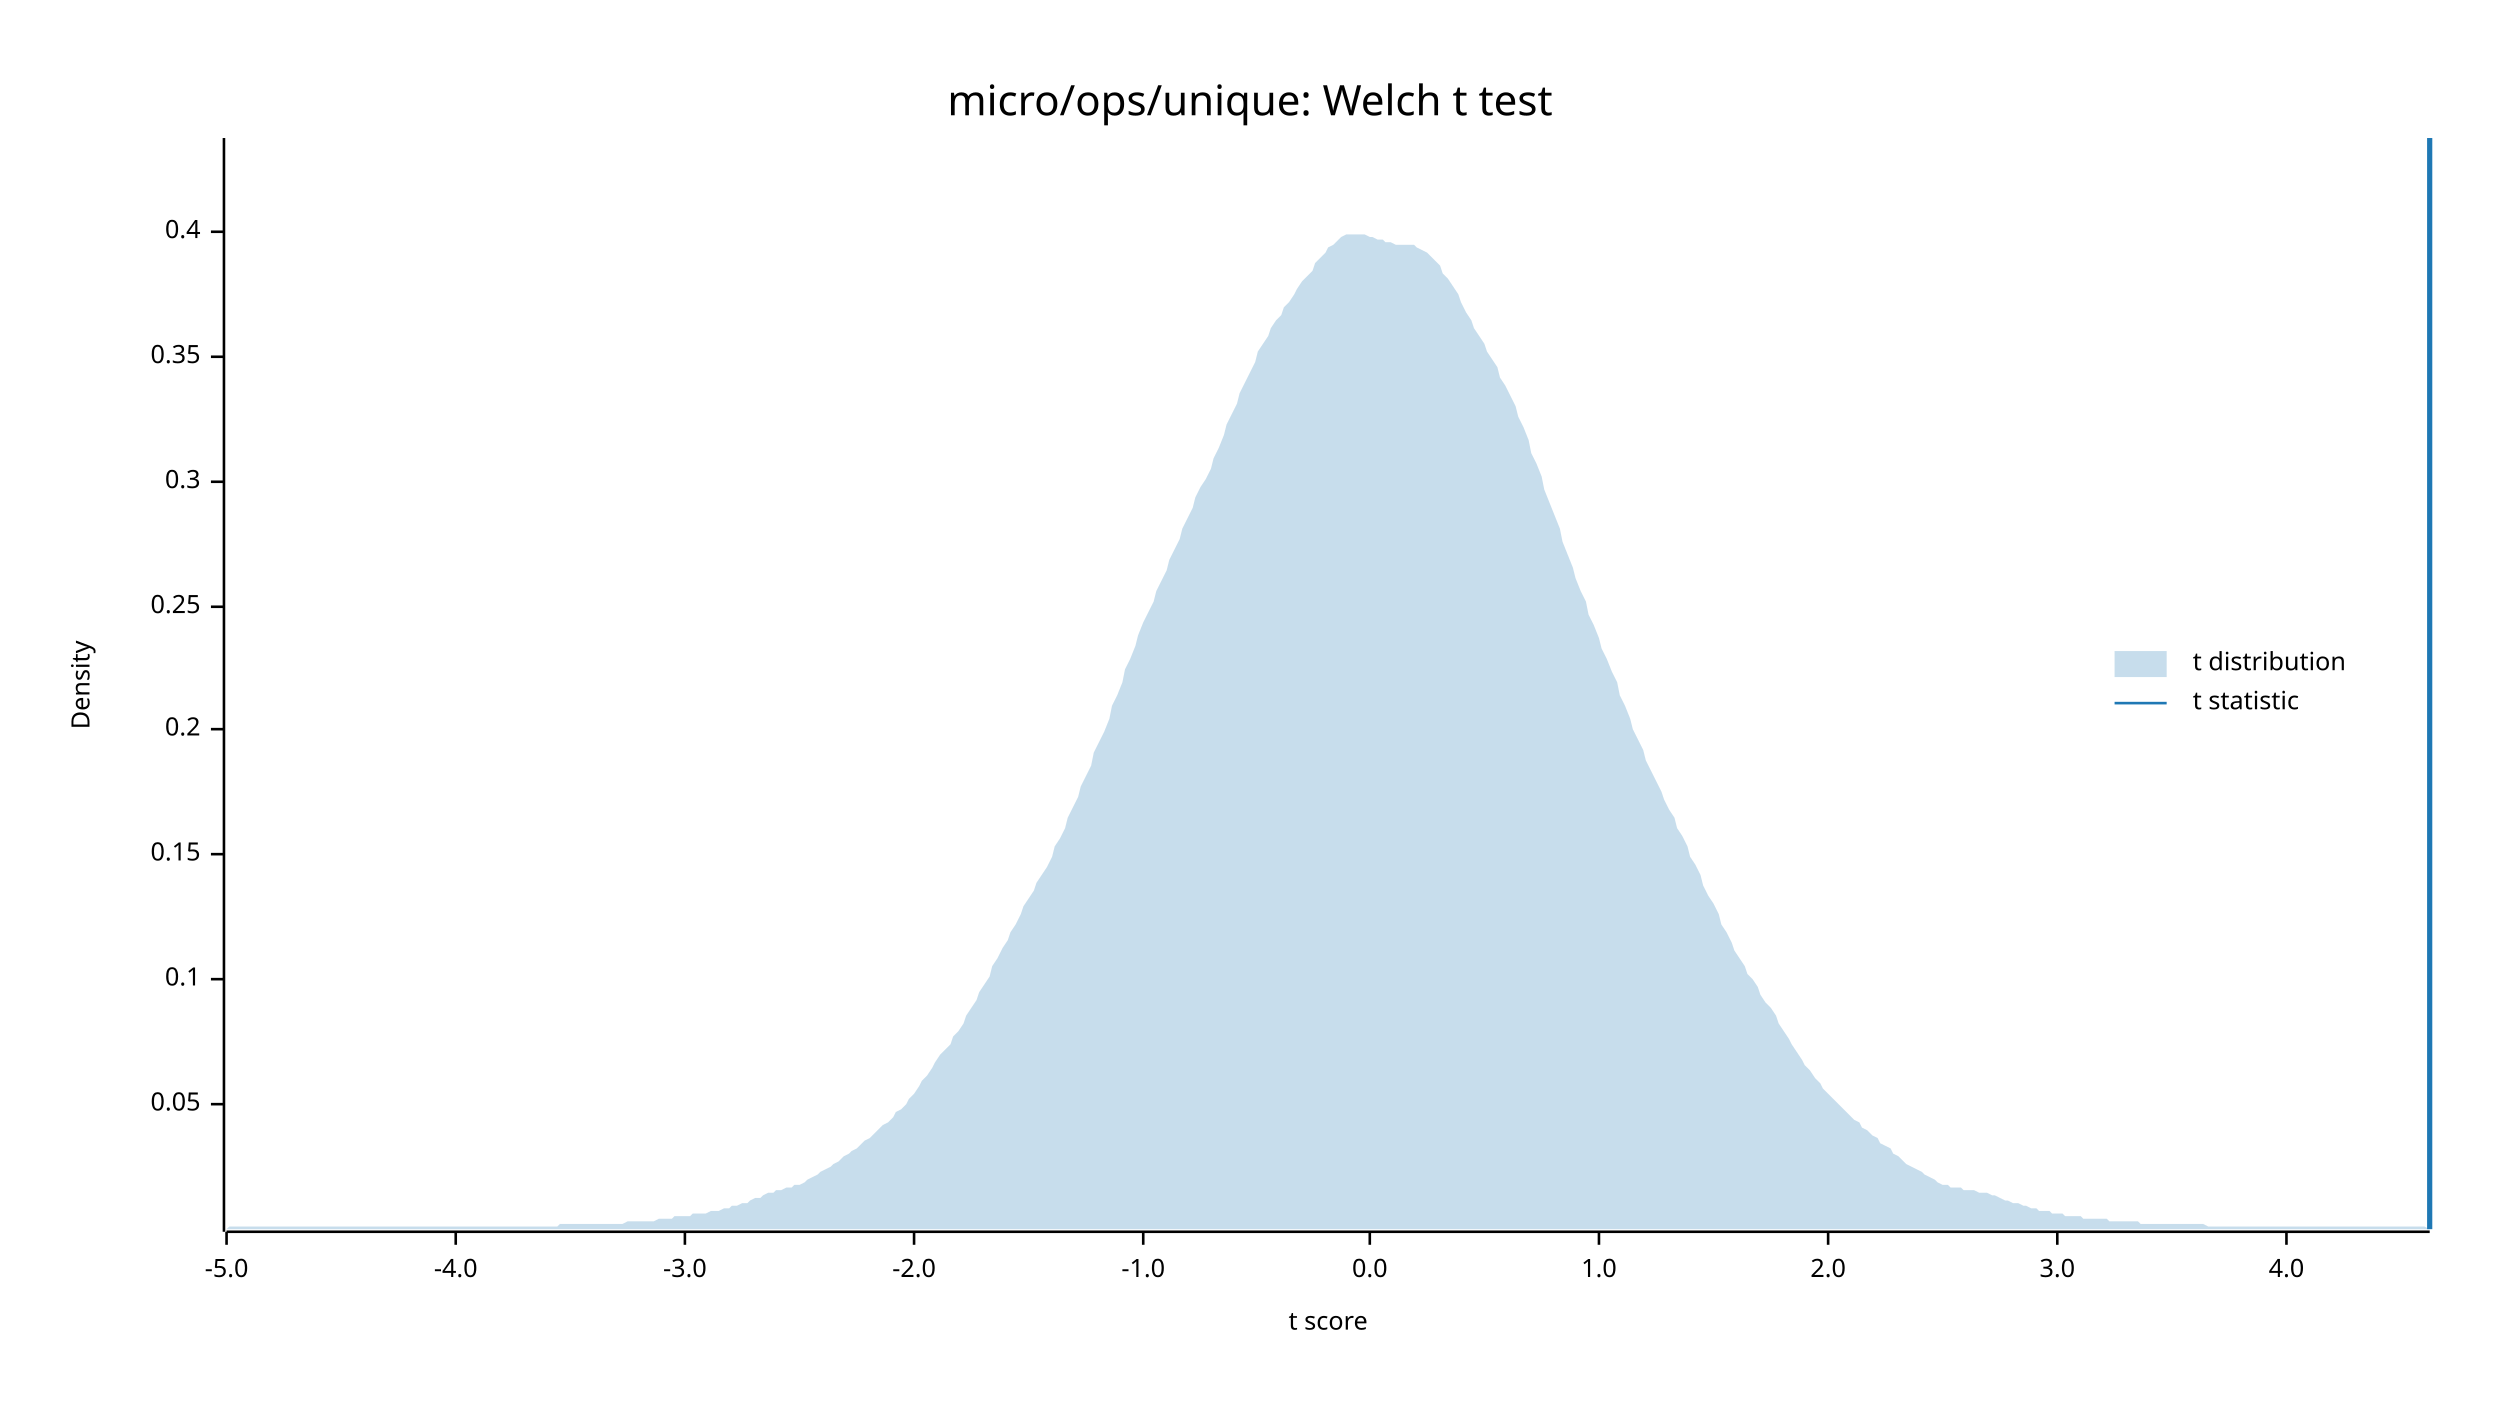
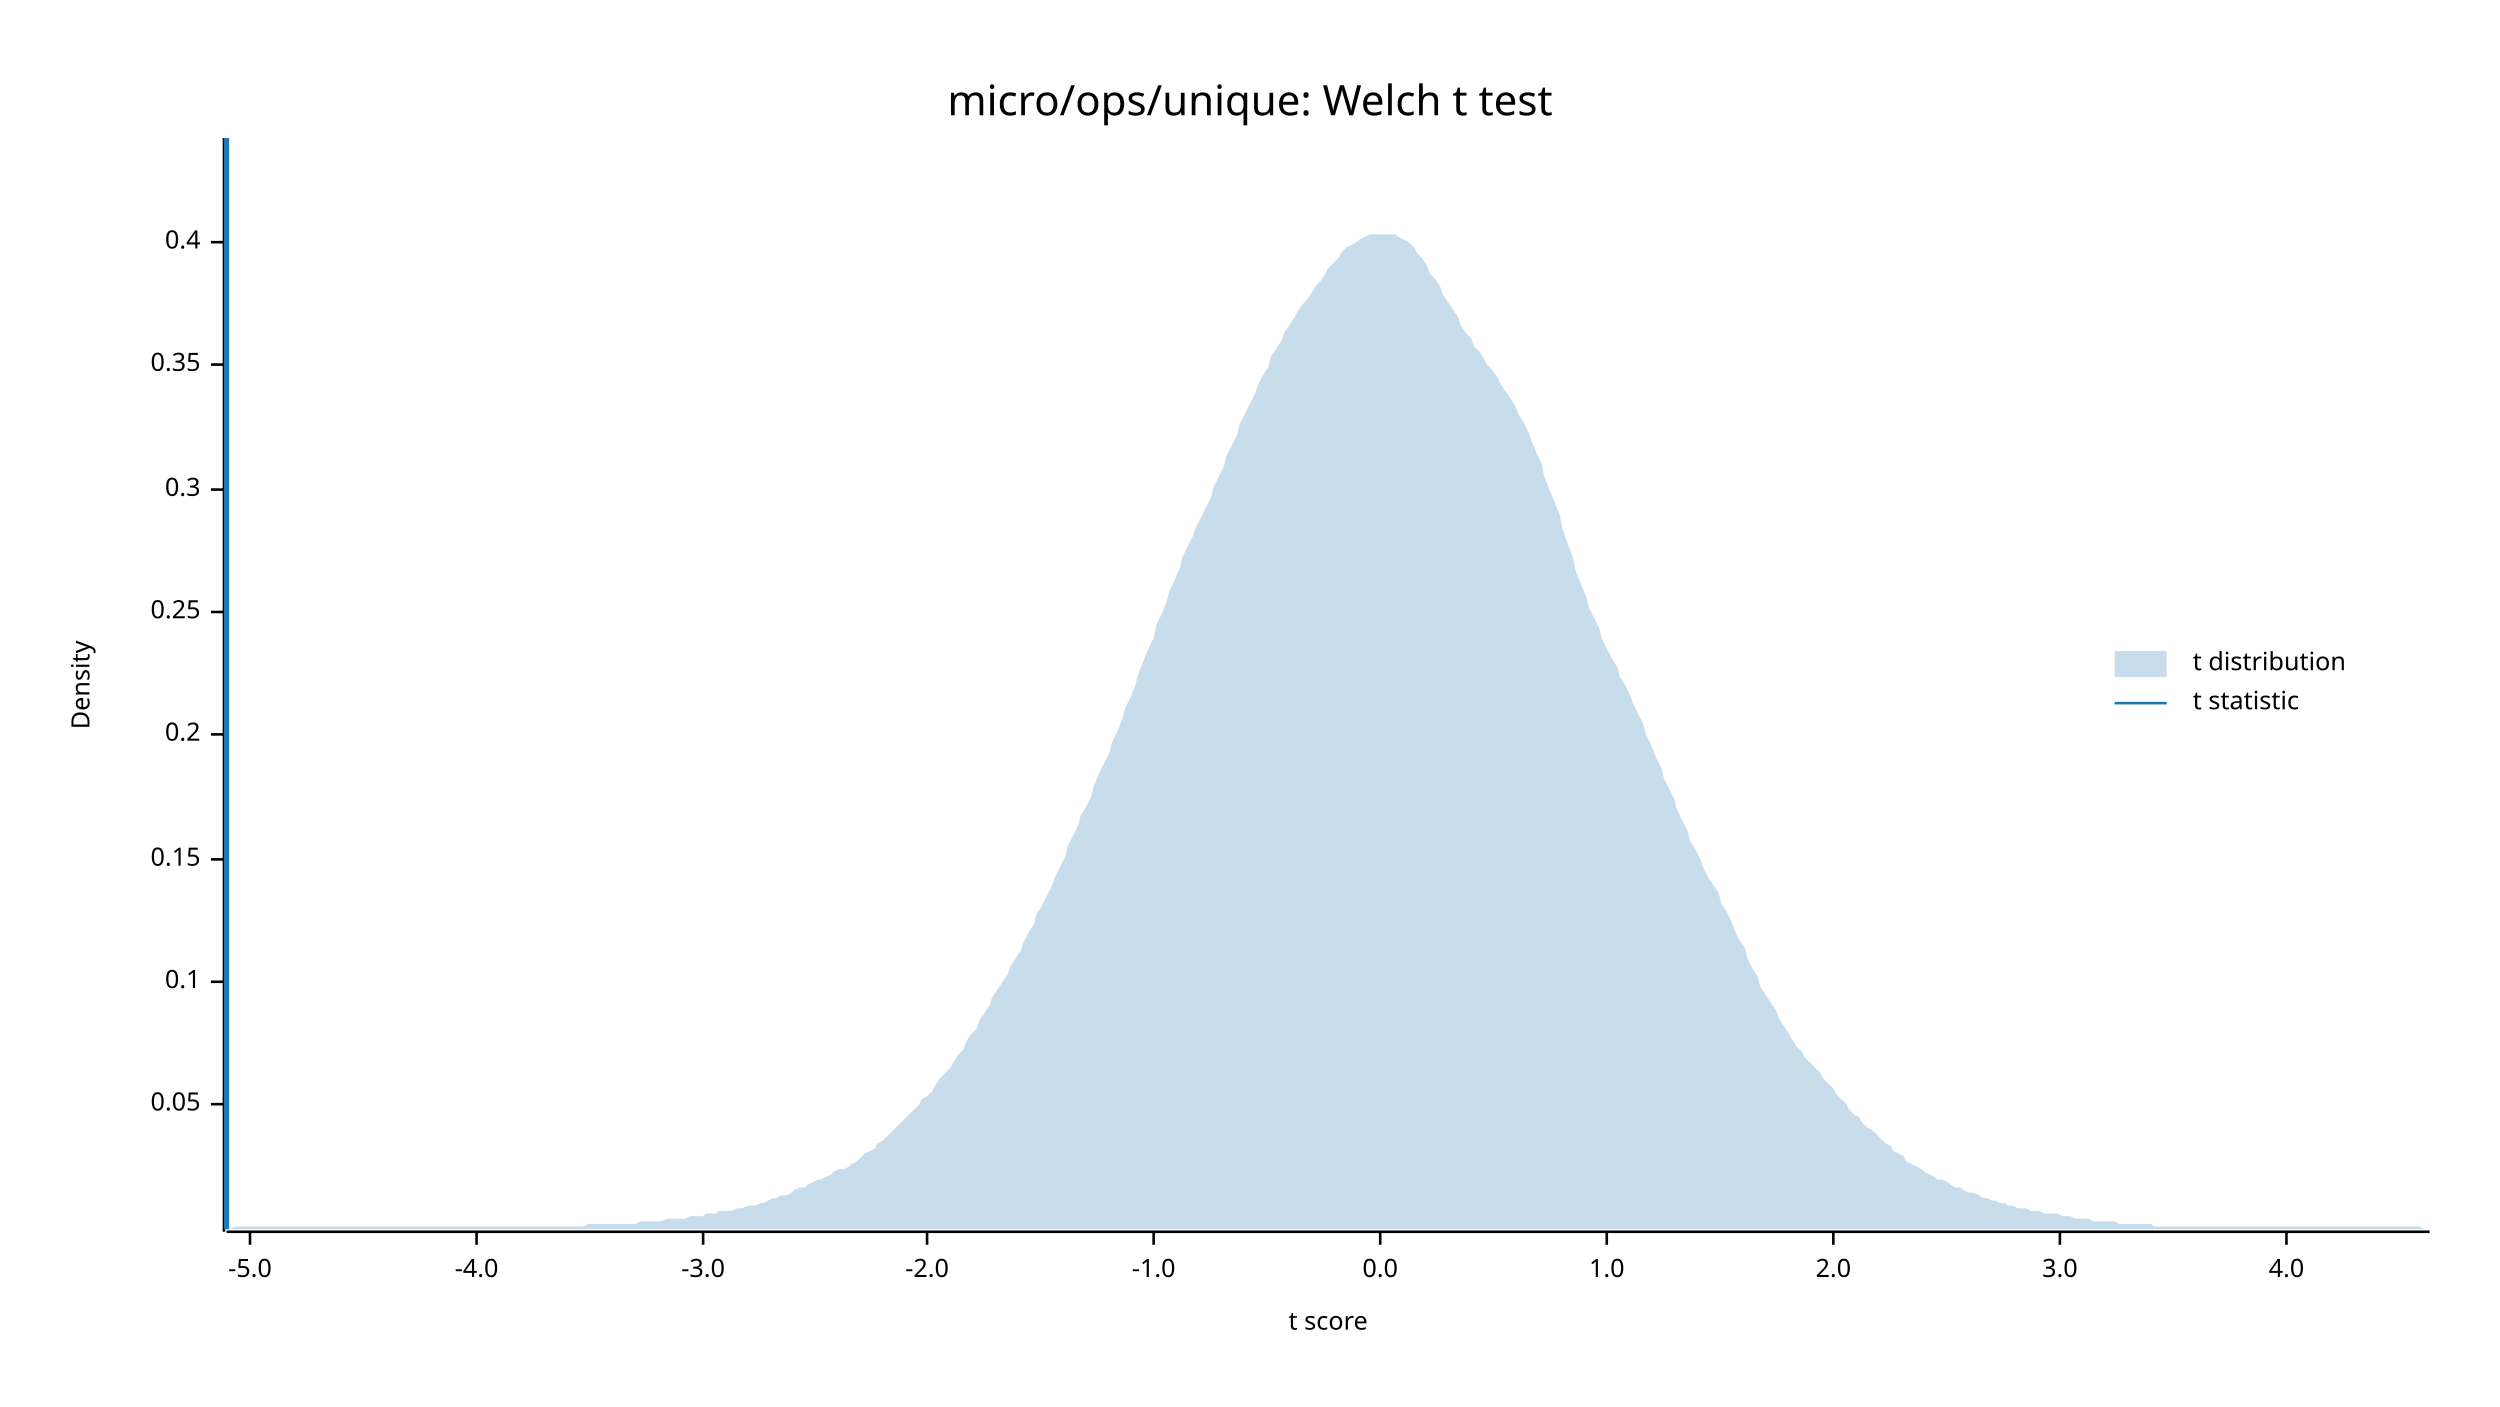
<svg xmlns="http://www.w3.org/2000/svg" width="960" height="540" viewBox="0 0 960 540">
  <text x="480" y="32" dy="0.76em" text-anchor="middle" font-family="sans-serif" font-size="16.129" opacity="1" fill="#000000">
micro/ops/unique: Welch t test
</text>
  <text x="27" y="263" dy="0.76em" text-anchor="middle" font-family="sans-serif" font-size="9.677" opacity="1" fill="#000000" transform="rotate(270, 27, 263)">
Density
</text>
  <text x="510" y="513" dy="-0.5ex" text-anchor="middle" font-family="sans-serif" font-size="9.677" opacity="1" fill="#000000">
t score
</text>
  <polyline fill="none" opacity="1" stroke="#000000" stroke-width="1" points="86,53 86,473 " />
  <text x="77" y="424" dy="0.5ex" text-anchor="end" font-family="sans-serif" font-size="9.677" opacity="1" fill="#000000">
0.05
</text>
  <polyline fill="none" opacity="1" stroke="#000000" stroke-width="1" points="81,424 86,424 " />
-   <text x="77" y="376" dy="0.5ex" text-anchor="end" font-family="sans-serif" font-size="9.677" opacity="1" fill="#000000">
+   <text x="77" y="377" dy="0.5ex" text-anchor="end" font-family="sans-serif" font-size="9.677" opacity="1" fill="#000000">
0.1
</text>
-   <polyline fill="none" opacity="1" stroke="#000000" stroke-width="1" points="81,376 86,376 " />
-   <text x="77" y="328" dy="0.5ex" text-anchor="end" font-family="sans-serif" font-size="9.677" opacity="1" fill="#000000">
+   <polyline fill="none" opacity="1" stroke="#000000" stroke-width="1" points="81,377 86,377 " />
+   <text x="77" y="330" dy="0.5ex" text-anchor="end" font-family="sans-serif" font-size="9.677" opacity="1" fill="#000000">
0.15
</text>
-   <polyline fill="none" opacity="1" stroke="#000000" stroke-width="1" points="81,328 86,328 " />
-   <text x="77" y="280" dy="0.5ex" text-anchor="end" font-family="sans-serif" font-size="9.677" opacity="1" fill="#000000">
+   <polyline fill="none" opacity="1" stroke="#000000" stroke-width="1" points="81,330 86,330 " />
+   <text x="77" y="282" dy="0.5ex" text-anchor="end" font-family="sans-serif" font-size="9.677" opacity="1" fill="#000000">
0.2
</text>
-   <polyline fill="none" opacity="1" stroke="#000000" stroke-width="1" points="81,280 86,280 " />
-   <text x="77" y="233" dy="0.5ex" text-anchor="end" font-family="sans-serif" font-size="9.677" opacity="1" fill="#000000">
+   <polyline fill="none" opacity="1" stroke="#000000" stroke-width="1" points="81,282 86,282 " />
+   <text x="77" y="235" dy="0.5ex" text-anchor="end" font-family="sans-serif" font-size="9.677" opacity="1" fill="#000000">
0.25
</text>
-   <polyline fill="none" opacity="1" stroke="#000000" stroke-width="1" points="81,233 86,233 " />
-   <text x="77" y="185" dy="0.5ex" text-anchor="end" font-family="sans-serif" font-size="9.677" opacity="1" fill="#000000">
+   <polyline fill="none" opacity="1" stroke="#000000" stroke-width="1" points="81,235 86,235 " />
+   <text x="77" y="188" dy="0.5ex" text-anchor="end" font-family="sans-serif" font-size="9.677" opacity="1" fill="#000000">
0.3
</text>
-   <polyline fill="none" opacity="1" stroke="#000000" stroke-width="1" points="81,185 86,185 " />
-   <text x="77" y="137" dy="0.5ex" text-anchor="end" font-family="sans-serif" font-size="9.677" opacity="1" fill="#000000">
+   <polyline fill="none" opacity="1" stroke="#000000" stroke-width="1" points="81,188 86,188 " />
+   <text x="77" y="140" dy="0.5ex" text-anchor="end" font-family="sans-serif" font-size="9.677" opacity="1" fill="#000000">
0.35
</text>
-   <polyline fill="none" opacity="1" stroke="#000000" stroke-width="1" points="81,137 86,137 " />
-   <text x="77" y="89" dy="0.5ex" text-anchor="end" font-family="sans-serif" font-size="9.677" opacity="1" fill="#000000">
+   <polyline fill="none" opacity="1" stroke="#000000" stroke-width="1" points="81,140 86,140 " />
+   <text x="77" y="93" dy="0.5ex" text-anchor="end" font-family="sans-serif" font-size="9.677" opacity="1" fill="#000000">
0.4
</text>
-   <polyline fill="none" opacity="1" stroke="#000000" stroke-width="1" points="81,89 86,89 " />
+   <polyline fill="none" opacity="1" stroke="#000000" stroke-width="1" points="81,93 86,93 " />
  <polyline fill="none" opacity="1" stroke="#000000" stroke-width="1" points="87,473 933,473 " />
-   <text x="87" y="483" dy="0.76em" text-anchor="middle" font-family="sans-serif" font-size="9.677" opacity="1" fill="#000000">
+   <text x="96" y="483" dy="0.76em" text-anchor="middle" font-family="sans-serif" font-size="9.677" opacity="1" fill="#000000">
-5.0
</text>
-   <polyline fill="none" opacity="1" stroke="#000000" stroke-width="1" points="87,473 87,478 " />
-   <text x="175" y="483" dy="0.76em" text-anchor="middle" font-family="sans-serif" font-size="9.677" opacity="1" fill="#000000">
+   <polyline fill="none" opacity="1" stroke="#000000" stroke-width="1" points="96,473 96,478 " />
+   <text x="183" y="483" dy="0.76em" text-anchor="middle" font-family="sans-serif" font-size="9.677" opacity="1" fill="#000000">
-4.0
</text>
-   <polyline fill="none" opacity="1" stroke="#000000" stroke-width="1" points="175,473 175,478 " />
-   <text x="263" y="483" dy="0.76em" text-anchor="middle" font-family="sans-serif" font-size="9.677" opacity="1" fill="#000000">
+   <polyline fill="none" opacity="1" stroke="#000000" stroke-width="1" points="183,473 183,478 " />
+   <text x="270" y="483" dy="0.76em" text-anchor="middle" font-family="sans-serif" font-size="9.677" opacity="1" fill="#000000">
-3.0
</text>
-   <polyline fill="none" opacity="1" stroke="#000000" stroke-width="1" points="263,473 263,478 " />
-   <text x="351" y="483" dy="0.76em" text-anchor="middle" font-family="sans-serif" font-size="9.677" opacity="1" fill="#000000">
+   <polyline fill="none" opacity="1" stroke="#000000" stroke-width="1" points="270,473 270,478 " />
+   <text x="356" y="483" dy="0.76em" text-anchor="middle" font-family="sans-serif" font-size="9.677" opacity="1" fill="#000000">
-2.0
</text>
-   <polyline fill="none" opacity="1" stroke="#000000" stroke-width="1" points="351,473 351,478 " />
-   <text x="439" y="483" dy="0.76em" text-anchor="middle" font-family="sans-serif" font-size="9.677" opacity="1" fill="#000000">
+   <polyline fill="none" opacity="1" stroke="#000000" stroke-width="1" points="356,473 356,478 " />
+   <text x="443" y="483" dy="0.76em" text-anchor="middle" font-family="sans-serif" font-size="9.677" opacity="1" fill="#000000">
-1.0
</text>
-   <polyline fill="none" opacity="1" stroke="#000000" stroke-width="1" points="439,473 439,478 " />
-   <text x="526" y="483" dy="0.76em" text-anchor="middle" font-family="sans-serif" font-size="9.677" opacity="1" fill="#000000">
+   <polyline fill="none" opacity="1" stroke="#000000" stroke-width="1" points="443,473 443,478 " />
+   <text x="530" y="483" dy="0.76em" text-anchor="middle" font-family="sans-serif" font-size="9.677" opacity="1" fill="#000000">
0.0
</text>
-   <polyline fill="none" opacity="1" stroke="#000000" stroke-width="1" points="526,473 526,478 " />
-   <text x="614" y="483" dy="0.76em" text-anchor="middle" font-family="sans-serif" font-size="9.677" opacity="1" fill="#000000">
+   <polyline fill="none" opacity="1" stroke="#000000" stroke-width="1" points="530,473 530,478 " />
+   <text x="617" y="483" dy="0.76em" text-anchor="middle" font-family="sans-serif" font-size="9.677" opacity="1" fill="#000000">
1.0
</text>
-   <polyline fill="none" opacity="1" stroke="#000000" stroke-width="1" points="614,473 614,478 " />
-   <text x="702" y="483" dy="0.76em" text-anchor="middle" font-family="sans-serif" font-size="9.677" opacity="1" fill="#000000">
+   <polyline fill="none" opacity="1" stroke="#000000" stroke-width="1" points="617,473 617,478 " />
+   <text x="704" y="483" dy="0.76em" text-anchor="middle" font-family="sans-serif" font-size="9.677" opacity="1" fill="#000000">
2.0
</text>
-   <polyline fill="none" opacity="1" stroke="#000000" stroke-width="1" points="702,473 702,478 " />
-   <text x="790" y="483" dy="0.76em" text-anchor="middle" font-family="sans-serif" font-size="9.677" opacity="1" fill="#000000">
+   <polyline fill="none" opacity="1" stroke="#000000" stroke-width="1" points="704,473 704,478 " />
+   <text x="791" y="483" dy="0.76em" text-anchor="middle" font-family="sans-serif" font-size="9.677" opacity="1" fill="#000000">
3.0
</text>
-   <polyline fill="none" opacity="1" stroke="#000000" stroke-width="1" points="790,473 790,478 " />
+   <polyline fill="none" opacity="1" stroke="#000000" stroke-width="1" points="791,473 791,478 " />
  <text x="878" y="483" dy="0.76em" text-anchor="middle" font-family="sans-serif" font-size="9.677" opacity="1" fill="#000000">
4.0
</text>
  <polyline fill="none" opacity="1" stroke="#000000" stroke-width="1" points="878,473 878,478 " />
-   <polygon opacity="0.25" fill="#1F78B4" points="87,472 88,471 90,471 92,471 93,471 95,471 97,471 98,471 100,471 102,471 103,471 105,471 107,471 109,471 110,471 112,471 114,471 115,471 117,471 119,471 120,471 122,471 124,471 125,471 127,471 129,471 131,471 132,471 134,471 136,471 137,471 139,471 141,471 142,471 144,471 146,471 148,471 149,471 151,471 153,471 154,471 156,471 158,471 159,471 161,471 163,471 164,471 166,471 168,471 170,471 171,471 173,471 175,471 176,471 178,471 180,471 181,471 183,471 185,471 187,471 188,471 190,471 192,471 193,471 195,471 197,471 198,471 200,471 202,471 203,471 205,471 207,471 209,471 210,471 212,471 214,471 215,470 217,470 219,470 220,470 222,470 224,470 226,470 227,470 229,470 231,470 232,470 234,470 236,470 237,470 239,470 241,469 242,469 244,469 246,469 248,469 249,469 251,469 253,468 254,468 256,468 258,468 259,467 261,467 263,467 265,467 266,466 268,466 270,466 271,466 273,465 275,465 276,465 278,464 280,464 281,463 283,463 285,462 287,462 288,461 290,460 292,460 293,459 295,458 297,458 298,457 300,457 302,456 304,456 305,455 307,455 309,454 310,453 312,452 314,451 315,450 317,449 319,448 320,447 322,446 324,444 326,443 327,442 329,441 331,439 332,438 334,437 336,435 337,434 339,432 341,431 343,429 344,427 346,426 348,424 349,422 351,420 353,417 354,415 356,413 358,410 359,408 361,405 363,403 365,401 366,398 368,396 370,393 371,390 373,387 375,384 376,381 378,378 380,375 381,371 383,368 385,364 387,361 388,358 390,355 392,351 393,348 395,345 397,342 398,339 400,336 402,333 404,329 405,325 407,322 409,318 410,314 412,310 414,306 415,302 417,298 419,294 420,289 422,285 424,281 426,276 427,271 429,267 431,262 432,257 434,253 436,248 437,244 439,239 441,235 443,231 444,227 446,223 448,219 449,215 451,211 453,207 454,203 456,199 458,195 459,191 461,187 463,184 465,180 466,176 468,172 470,167 471,163 473,159 475,155 476,151 478,147 480,143 482,139 483,135 485,132 487,129 488,126 490,123 492,121 493,118 495,116 497,113 498,111 500,108 502,106 504,104 505,101 507,99 509,97 510,95 512,94 514,92 515,91 517,90 519,90 521,90 522,90 524,90 526,91 527,91 529,92 531,92 532,93 534,93 536,94 537,94 539,94 541,94 543,94 544,95 546,96 548,97 549,98 551,100 553,102 554,105 556,107 558,110 560,113 561,116 563,120 565,123 566,126 568,129 570,132 571,135 573,138 575,141 576,145 578,148 580,152 582,156 583,160 585,164 587,169 588,174 590,178 592,183 593,188 595,193 597,198 599,203 600,208 602,213 604,218 605,222 607,227 609,231 610,236 612,240 614,245 615,249 617,253 619,258 621,262 622,267 624,271 626,276 627,280 629,284 631,288 632,292 634,296 636,300 638,304 639,307 641,311 643,314 644,318 646,321 648,325 649,329 651,332 653,336 654,340 656,344 658,347 660,351 661,355 663,358 665,362 666,365 668,368 670,371 671,374 673,376 675,379 676,382 678,385 680,387 682,390 683,393 685,396 687,399 688,401 690,404 692,407 693,409 695,411 697,414 699,416 700,418 702,420 704,422 705,423 707,425 709,427 710,428 712,430 714,431 715,433 717,434 719,436 721,437 722,439 724,440 726,441 727,443 729,444 731,446 732,447 734,448 736,449 738,450 739,451 741,452 743,453 744,454 746,455 748,455 749,456 751,456 753,456 754,457 756,457 758,457 760,458 761,458 763,458 765,459 766,459 768,460 770,461 771,461 773,462 775,462 777,463 778,463 780,464 782,464 783,465 785,465 787,465 788,466 790,466 792,466 793,467 795,467 797,467 799,467 800,468 802,468 804,468 805,468 807,468 809,468 810,469 812,469 814,469 816,469 817,469 819,469 821,469 822,470 824,470 826,470 827,470 829,470 831,470 832,470 834,470 836,470 838,470 839,470 841,470 843,470 844,470 846,470 848,471 849,471 851,471 853,471 855,471 856,471 858,471 860,471 861,471 863,471 865,471 866,471 868,471 870,471 871,471 873,471 875,471 877,471 878,471 880,471 882,471 883,471 885,471 887,471 888,471 890,471 892,471 894,471 895,471 897,471 899,471 900,471 902,471 904,471 905,471 907,471 909,471 910,471 912,471 914,471 916,471 917,471 919,471 921,471 922,471 924,471 926,471 927,471 929,471 931,471 933,472 933,472 87,472 " />
-   <polyline fill="none" opacity="1" stroke="#1F78B4" stroke-width="2" points="933,472 933,53 " />
+   <polygon opacity="0.25" fill="#1F78B4" points="87,472 88,472 90,471 92,471 93,471 95,471 97,471 98,471 100,471 102,471 103,471 105,471 107,471 109,471 110,471 112,471 114,471 115,471 117,471 119,471 120,471 122,471 124,471 125,471 127,471 129,471 131,471 132,471 134,471 136,471 137,471 139,471 141,471 142,471 144,471 146,471 148,471 149,471 151,471 153,471 154,471 156,471 158,471 159,471 161,471 163,471 164,471 166,471 168,471 170,471 171,471 173,471 175,471 176,471 178,471 180,471 181,471 183,471 185,471 187,471 188,471 190,471 192,471 193,471 195,471 197,471 198,471 200,471 202,471 203,471 205,471 207,471 209,471 210,471 212,471 214,471 215,471 217,471 219,471 220,471 222,471 224,471 226,470 227,470 229,470 231,470 232,470 234,470 236,470 237,470 239,470 241,470 242,470 244,470 246,469 248,469 249,469 251,469 253,469 254,469 256,468 258,468 259,468 261,468 263,468 265,467 266,467 268,467 270,467 271,466 273,466 275,466 276,465 278,465 280,465 281,465 283,464 285,464 287,463 288,463 290,463 292,462 293,462 295,461 297,460 298,460 300,459 302,459 304,458 305,457 307,456 309,456 310,455 312,454 314,453 315,453 317,452 319,451 320,450 322,449 324,449 326,448 327,447 329,446 331,444 332,443 334,442 336,441 337,439 339,438 341,436 343,434 344,433 346,431 348,429 349,428 351,426 353,424 354,422 356,421 358,419 359,417 361,414 363,412 365,410 366,408 368,405 370,403 371,400 373,397 375,395 376,392 378,389 380,386 381,383 383,380 385,377 387,374 388,371 390,368 392,365 393,362 395,358 397,355 398,351 400,348 402,344 404,340 405,337 407,333 409,329 410,325 412,321 414,317 415,313 417,310 419,306 420,302 422,297 424,293 426,289 427,285 429,281 431,276 432,272 434,268 436,263 437,259 439,254 441,249 443,245 444,240 446,236 448,231 449,227 451,223 453,218 454,214 456,210 458,206 459,203 461,199 463,195 465,191 466,187 468,183 470,179 471,175 473,171 475,167 476,163 478,159 480,155 482,151 483,148 485,144 487,141 488,137 490,134 492,131 493,128 495,125 497,122 498,120 500,117 502,115 504,112 505,110 507,108 509,105 510,103 512,101 514,99 515,97 517,95 519,94 521,93 522,92 524,91 526,90 527,90 529,90 531,90 532,90 534,90 536,90 537,91 539,92 541,93 543,95 544,97 546,99 548,102 549,105 551,107 553,110 554,113 556,116 558,119 560,122 561,125 563,128 565,130 566,133 568,135 570,138 571,140 573,142 575,145 576,147 578,150 580,153 582,156 583,159 585,162 587,166 588,169 590,174 592,178 593,183 595,188 597,193 599,198 600,203 602,209 604,214 605,219 607,224 609,229 610,233 612,237 614,241 615,245 617,249 619,253 621,256 622,260 624,263 626,267 627,270 629,274 631,278 632,282 634,286 636,291 638,295 639,299 641,303 643,307 644,311 646,315 648,319 649,323 651,326 653,330 654,333 656,337 658,340 660,343 661,347 663,350 665,354 666,357 668,361 670,364 671,368 673,372 675,375 676,379 678,382 680,385 682,388 683,391 685,394 687,397 688,399 690,402 692,404 693,406 695,408 697,410 699,412 700,414 702,416 704,418 705,420 707,422 709,424 710,426 712,428 714,429 715,431 717,433 719,434 721,436 722,437 724,439 726,440 727,442 729,443 731,444 732,446 734,447 736,448 738,449 739,450 741,451 743,452 744,453 746,453 748,454 749,455 751,456 753,456 754,457 756,458 758,458 760,459 761,460 763,460 765,461 766,461 768,462 770,462 771,463 773,463 775,464 777,464 778,464 780,465 782,465 783,465 785,466 787,466 788,466 790,466 792,467 793,467 795,467 797,468 799,468 800,468 802,468 804,469 805,469 807,469 809,469 810,469 812,469 814,470 816,470 817,470 819,470 821,470 822,470 824,470 826,470 827,471 829,471 831,471 832,471 834,471 836,471 838,471 839,471 841,471 843,471 844,471 846,471 848,471 849,471 851,471 853,471 855,471 856,471 858,471 860,471 861,471 863,471 865,471 866,471 868,471 870,471 871,471 873,471 875,471 877,471 878,471 880,471 882,471 883,471 885,471 887,471 888,471 890,471 892,471 894,471 895,471 897,471 899,471 900,471 902,471 904,471 905,471 907,471 909,471 910,471 912,471 914,471 916,471 917,471 919,471 921,471 922,471 924,471 926,471 927,471 929,471 931,472 933,472 933,472 87,472 " />
+   <polyline fill="none" opacity="1" stroke="#1F78B4" stroke-width="2" points="87,472 87,53 " />
  <text x="842" y="250" dy="0.76em" text-anchor="start" font-family="sans-serif" font-size="9.677" opacity="1" fill="#000000">
t distribution
</text>
  <text x="842" y="265" dy="0.76em" text-anchor="start" font-family="sans-serif" font-size="9.677" opacity="1" fill="#000000">
t statistic
</text>
  <rect x="812" y="250" width="20" height="10" opacity="0.25" fill="#1F78B4" stroke="none" />
  <polyline fill="none" opacity="1" stroke="#1F78B4" stroke-width="1" points="812,270 832,270 " />
</svg>
